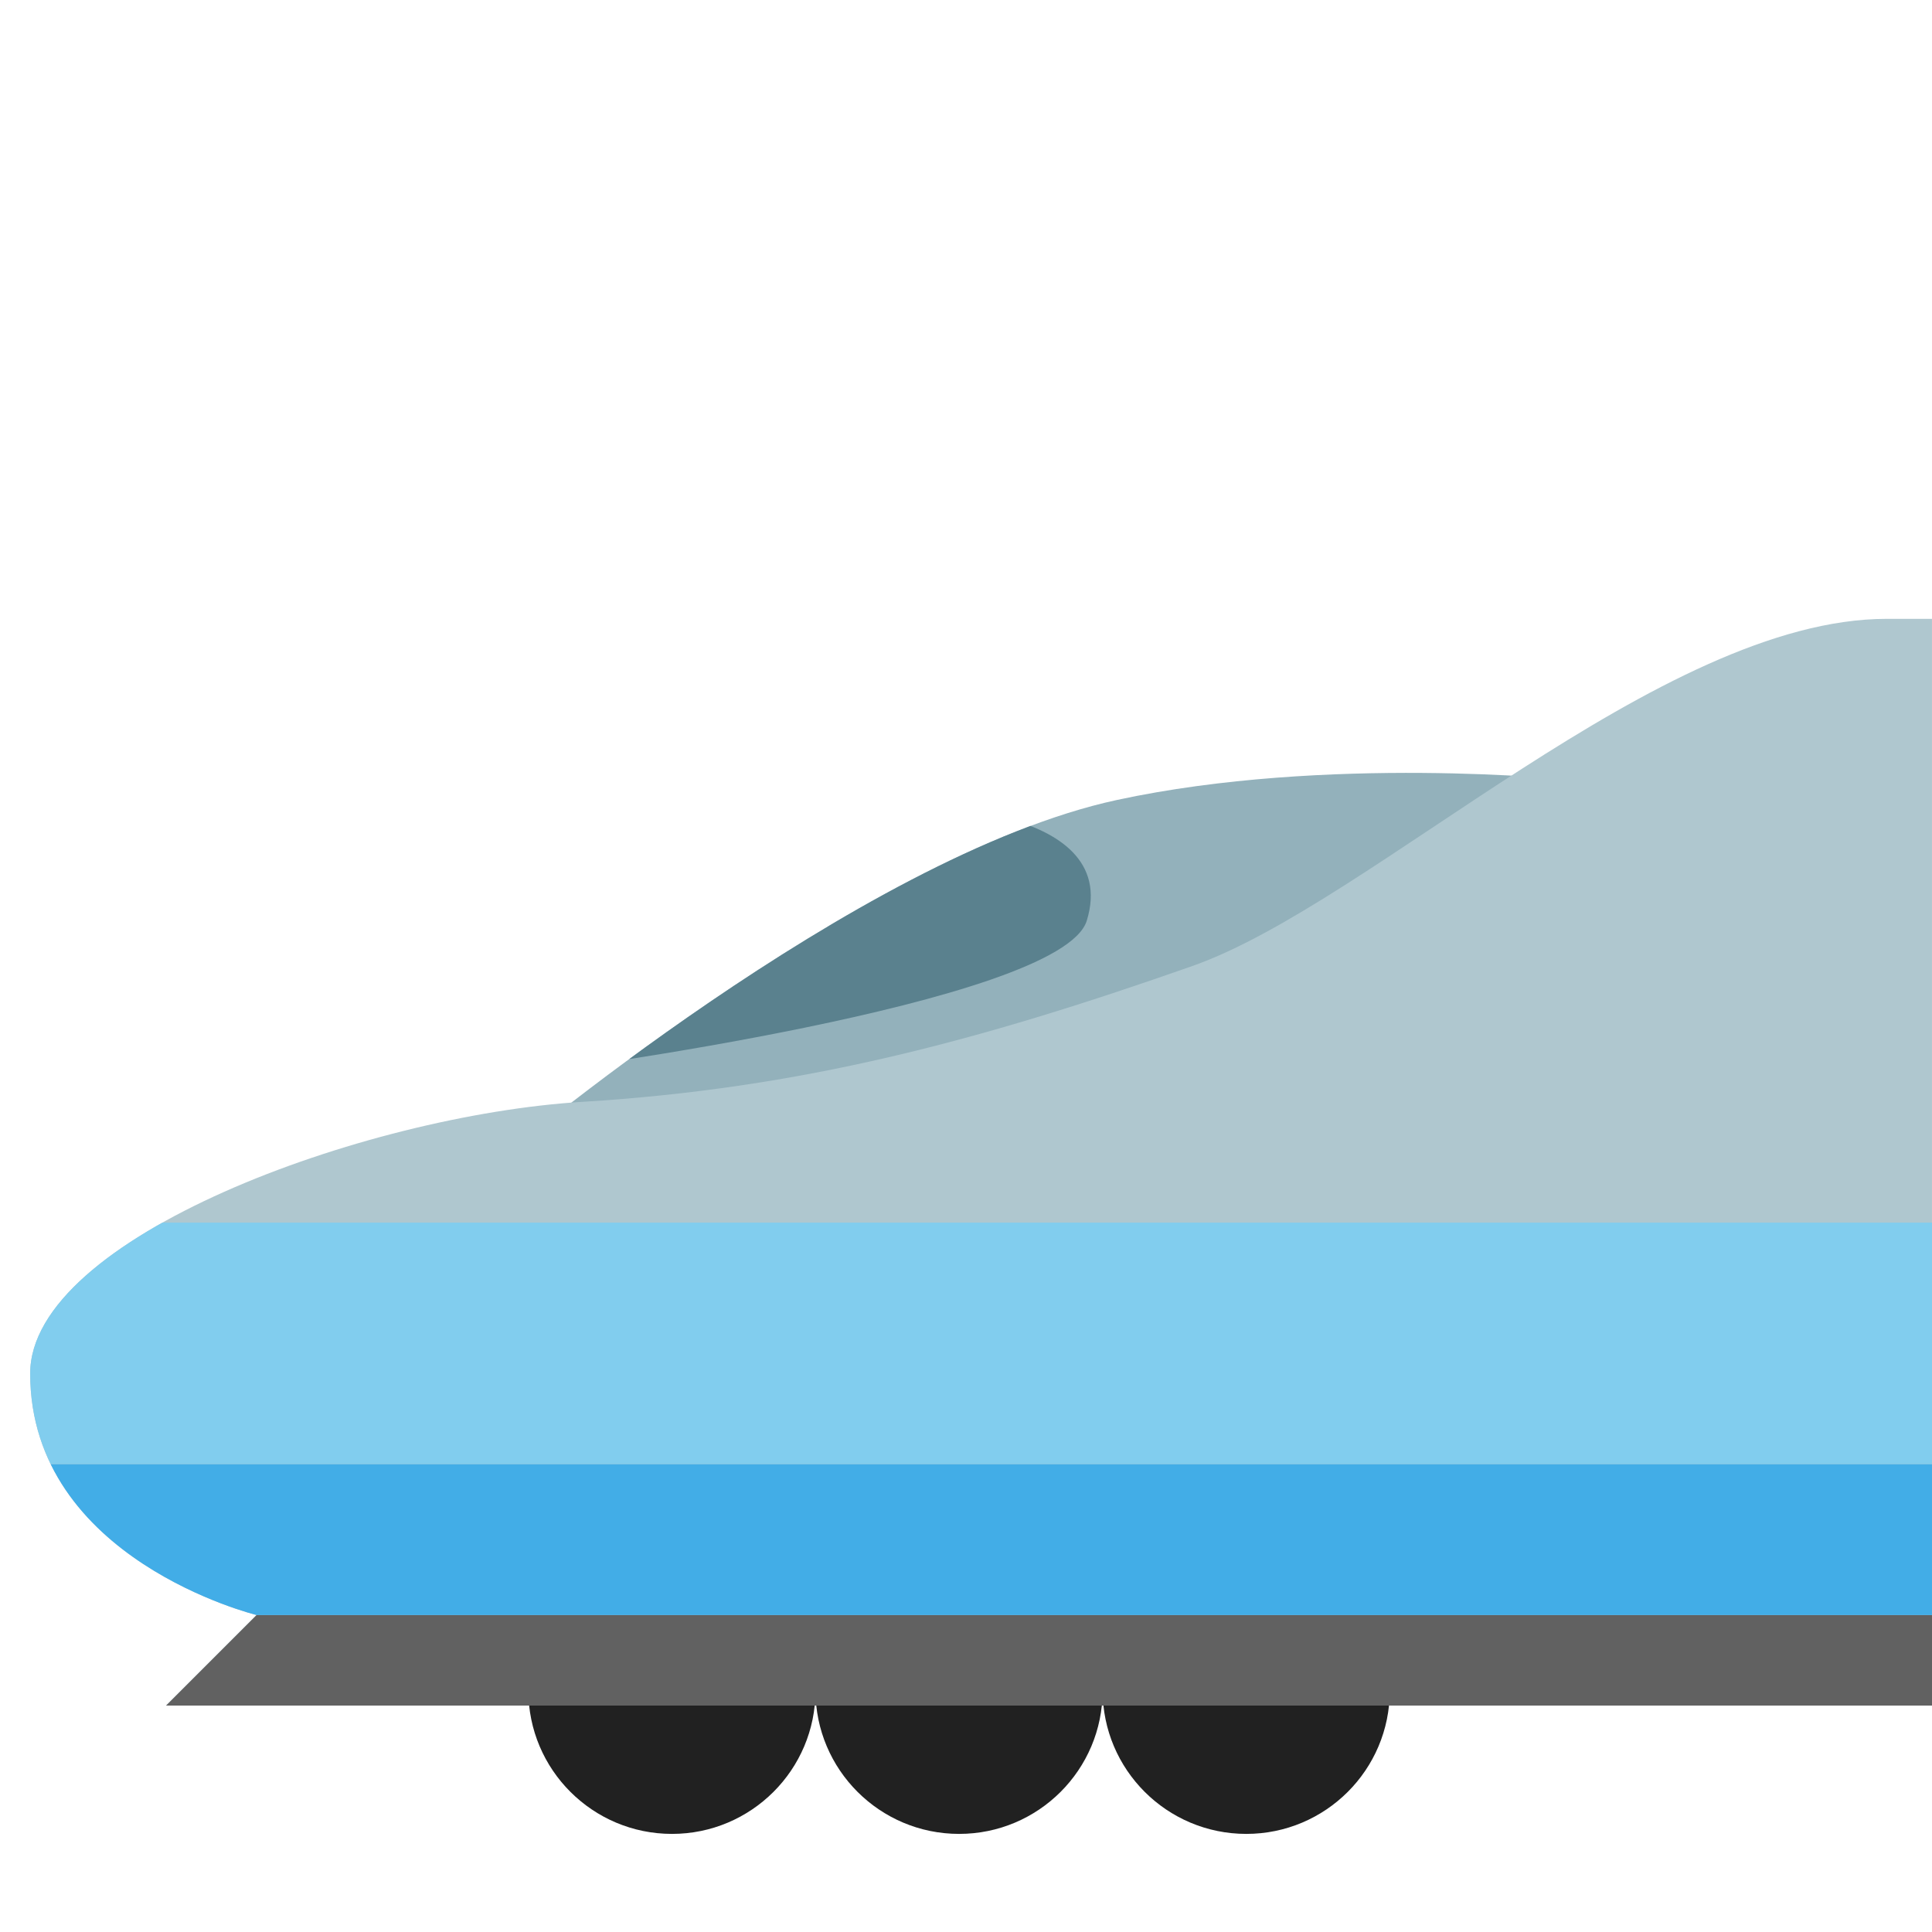
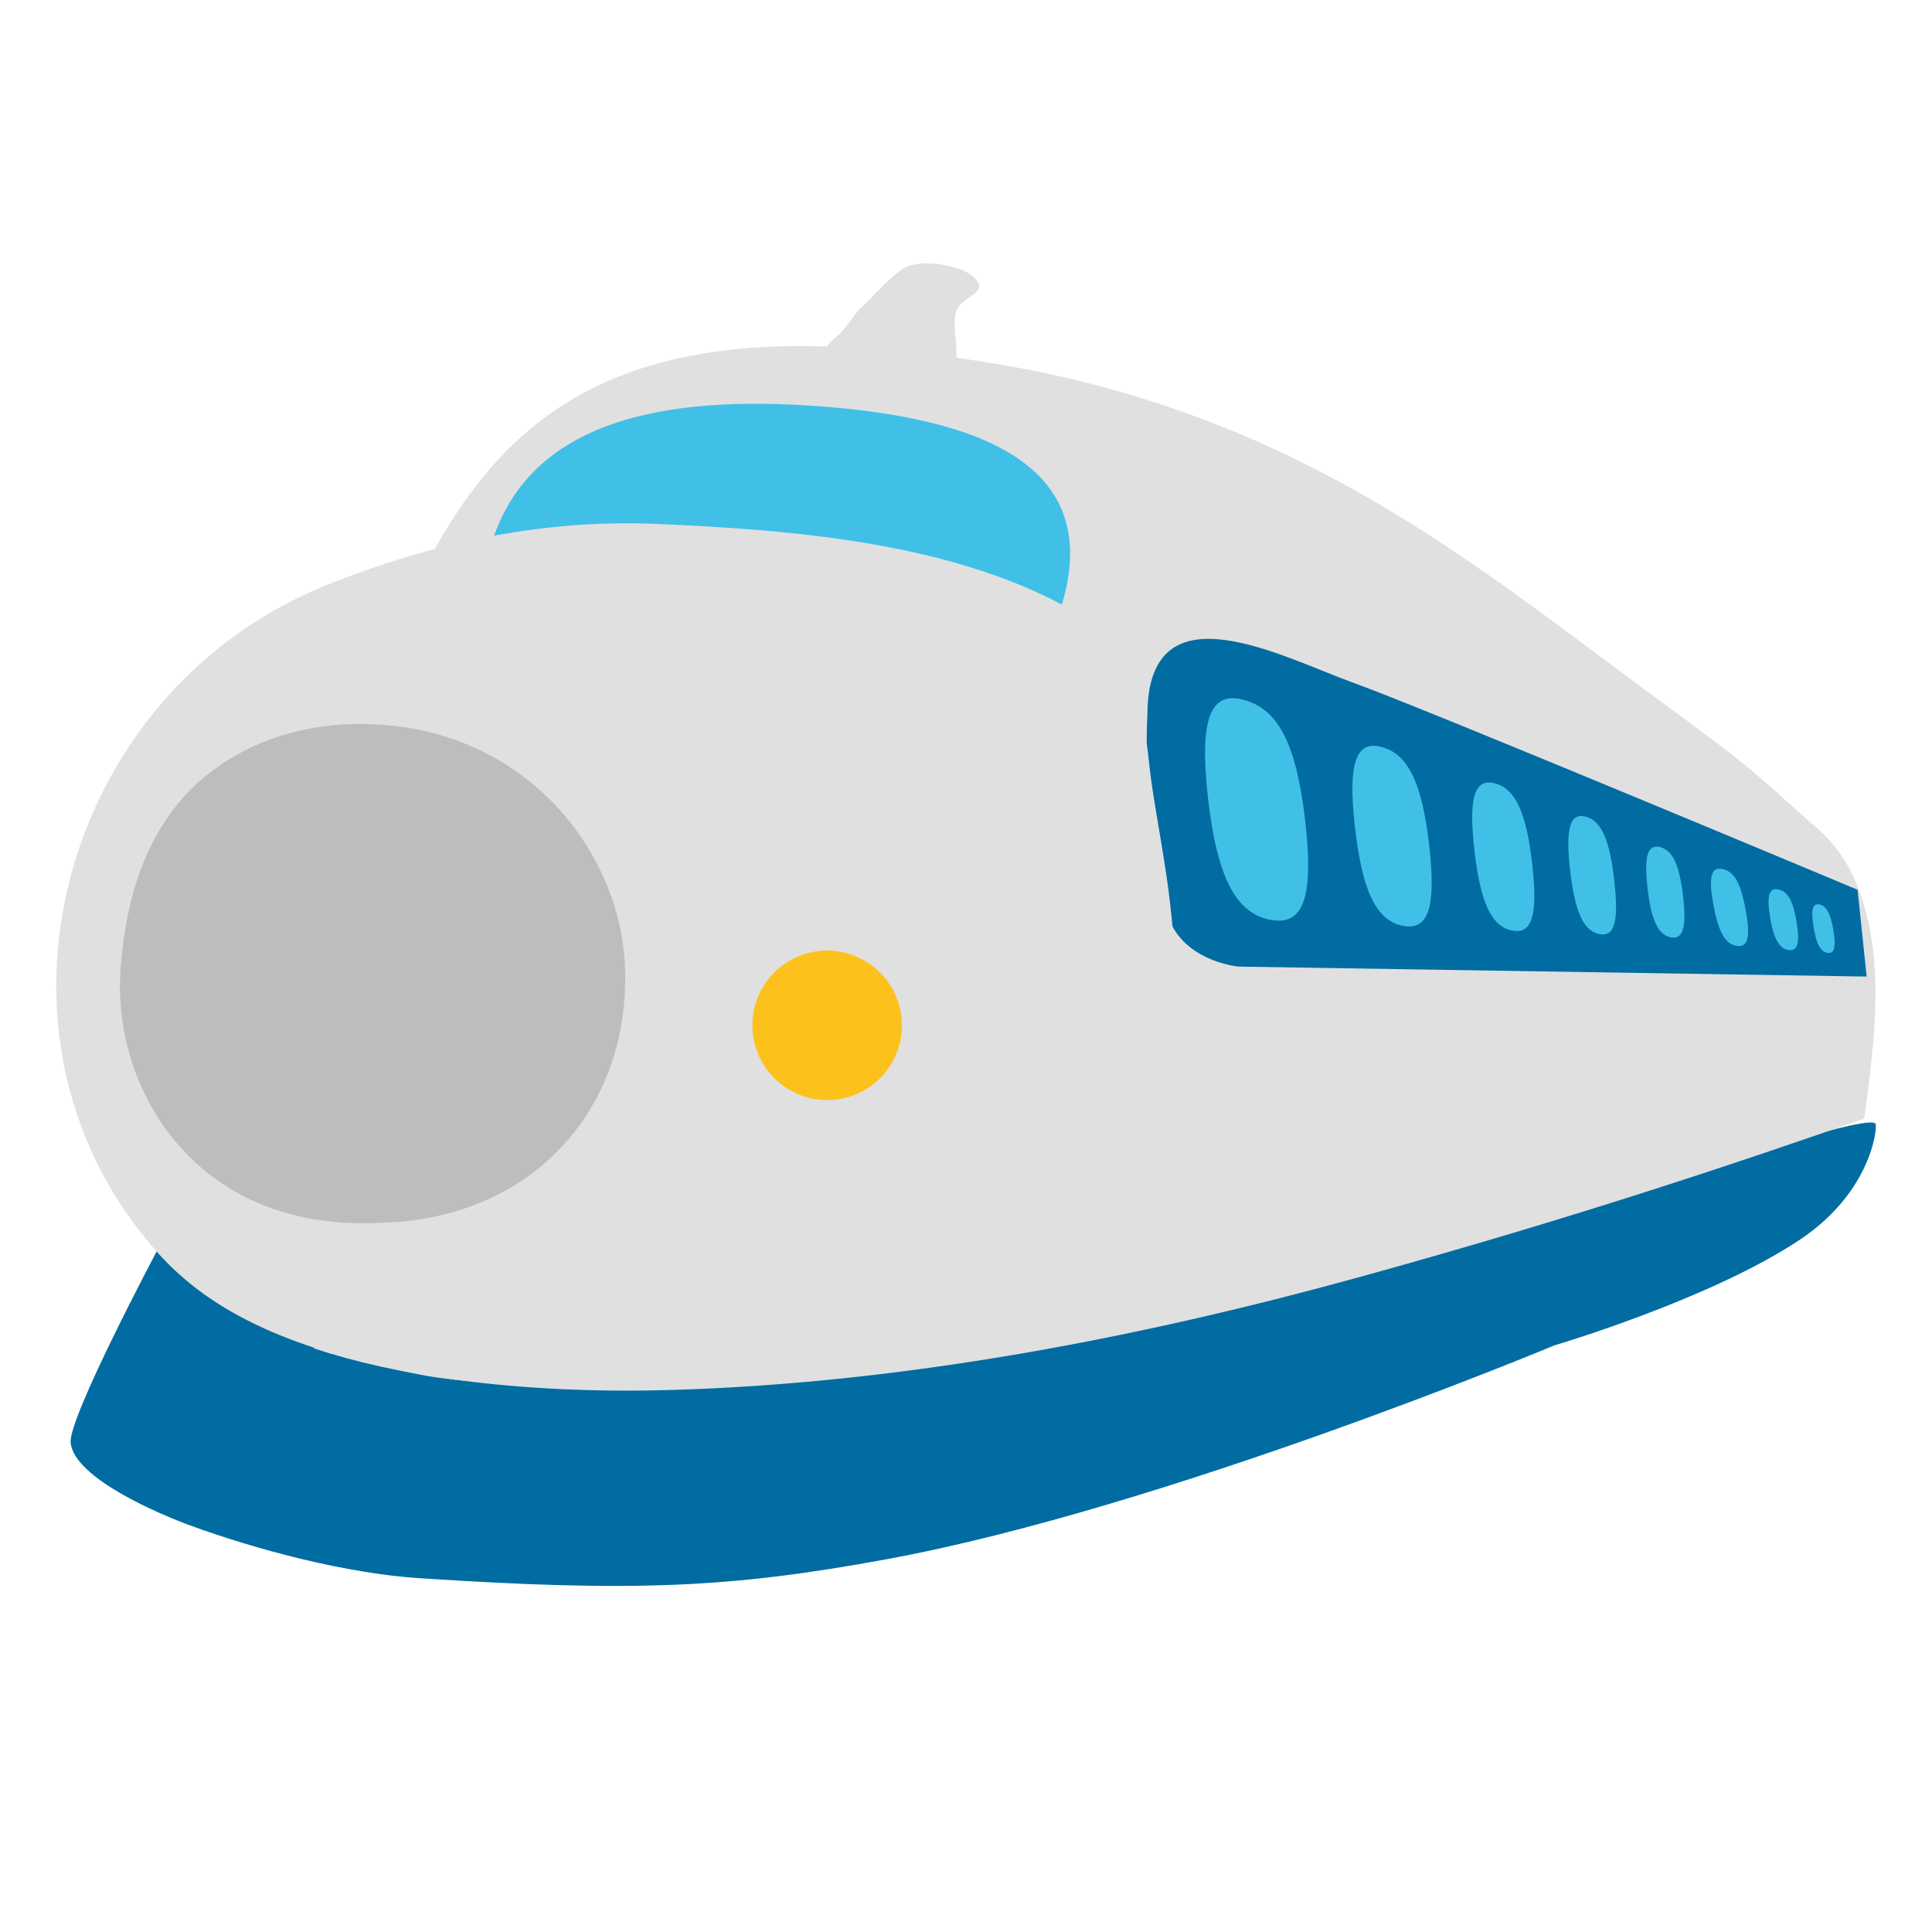
- <svg xmlns="http://www.w3.org/2000/svg" width="128px" height="128px" version="1.1" xml:space="preserve" style="fill-rule:evenodd;clip-rule:evenodd;stroke-linejoin:round;stroke-miterlimit:2;">
-   <g transform="matrix(1,0,0,1,-384,0)">
-     <g id="High-Speed-Train" />
-     <g id="Steam-Locomotive" />
-     <g id="Mountain-Railway">
-       <clipPath id="_clip1">
-         <rect x="256" y="0.024" width="128" height="127.977" />
-       </clipPath>
-       <g clip-path="url(#_clip1)">
-         <g id="Mountain" transform="matrix(1.04798,0,0,1.04798,-15.3524,-3.14393)">
-           <clipPath id="_clip2">
-             <rect x="258.93" y="3.023" width="122.14" height="122.118" />
+ <svg xmlns="http://www.w3.org/2000/svg" xmlns:xlink="http://www.w3.org/1999/xlink" width="128" height="128" style="enable-background:new 0 0 128 128;">
+   <g id="图层_1">
+     <g>
+       <g>
+         <g>
+           <defs>
+             <path id="SVGID_1_" d="M326.32,44.09c-5.94-4.09-11.99-8.01-18.1-11.84c-9.49-5.93-19.37-12.32-30.52-14.49 c-6.85-1.34-15.55-1.26-22.19,1.23c-4.4,1.65-8.53,4.3-11.65,7.84c-5.57,6.34-8.97,13.68-11.79,21.57 c-3.93,11.03-13.59,15.02-19.35,24.84c-2.57,4.4-3.86,12.1-3.42,17.22c1.97,22.61,36,23.19,50.82,20.66 c7.64-1.3,15.65-5.17,19.33-7.53c8.32-5.35,14.6-12.75,14.6-12.75l35.45-34.9c0,0,0-5.12,0-6.9 C329.49,45.32,326.32,44.09,326.32,44.09z" />
+           </defs>
+           <use style="overflow:visible;fill:#EEEEEE;" xlink:href="#SVGID_1_" />
+           <clipPath id="SVGID_2_">
+             <use style="overflow:visible;" xlink:href="#SVGID_1_" />
          </clipPath>
-           <g clip-path="url(#_clip2)">
-             <g transform="matrix(1.20326,0,0,1.20326,242.991,-26.0179)">
-               <path d="M56.625,24.117C55.039,24.112 53.325,24.353 51.48,24.837C48.316,25.667 46.775,28.237 45.654,30.117C45.152,30.947 44.649,31.81 44.17,32.219L44.008,32.348C43.225,33.037 43.072,33.141 42.558,33.246C41.554,33.456 41.135,33.258 40.025,32.709C38.495,31.962 36.195,30.816 32.879,31.855C29.516,32.93 27.249,36.143 24.879,40.639C22.379,45.379 18.832,54.52 13.246,66.146L13.246,125.623L114.754,125.623L114.754,69.358C102.33,45.418 101.23,42.85 100.352,41.395C98.915,39.002 95.867,37.04 93.508,37.169C91.149,37.297 88.44,38.639 87.028,40.694C86.572,41.372 83.268,46.254 78.83,52.829C77.534,50.26 76.295,47.843 75.174,45.612C70.666,36.726 68.284,32.018 67.607,30.851C64.997,26.358 61.383,24.131 56.625,24.116L56.625,24.117Z" style="fill:#8d6b63;fill-rule:nonzero;" />
-             </g>
-             <g transform="matrix(1,0,0,1,256,1.06068)">
-               <path d="M119.06,106.566C118.57,107.206 118.21,107.906 117.41,108.036C115.77,108.306 114.28,109.036 113.09,110.086C112.3,110.786 111.14,110.886 110.25,110.306L110.23,110.286C108.32,106.676 104.7,105.026 100.33,105.026C96.22,105.026 92.45,106.386 90.45,109.656C89.89,110.556 88.77,110.856 87.81,110.396C86.614,109.823 85.295,109.555 83.97,109.616C83.01,109.656 82.16,109.066 81.8,108.176C79.74,102.976 74.85,100.776 68.91,100.776C62.8,100.776 57.44,103.166 55.49,108.606C55.31,109.106 54.99,109.546 54.52,109.816C54.3,109.946 54.08,110.086 53.88,110.246C53.27,110.736 52.44,110.766 51.73,110.436C50.589,109.909 49.347,109.636 48.09,109.636C46.75,109.636 45.48,109.946 44.34,110.496C43.48,110.906 42.46,110.736 41.8,110.046C40.17,108.326 37.9,107.352 35.53,107.356C33.01,107.356 30.75,108.436 29.16,110.146C28.4,110.976 27.16,111.016 26.29,110.296C25.387,109.55 24.251,109.143 23.08,109.146C22.03,109.146 21.06,109.476 20.26,110.026C19.87,110.296 18.8,110.436 17.79,110.086C16.96,109.806 16.2,109.136 15.69,108.426C12.12,103.376 7.68,101.466 6.39,100.866C3.99,99.736 2.93,100.056 2.93,100.056L2.93,118.866C2.93,119.086 125.07,118.866 125.07,118.866L125.07,100.966C125.07,99.246 121.19,103.776 119.06,106.566Z" style="fill:#bdcf46;fill-rule:nonzero;" />
-             </g>
-           </g>
+           <path d="M304.55,54.72c0,2.48-1.28,4.89-3,5.42l-2.08,0.63 c-2.23,0.68-4.3-1.41-4.3-4.74V43.06c0-3.33,2.07-5.27,4.3-4.44l2.08,0.78c1.72,0.65,3,3.16,3,5.64V54.72z M314.15,46.7 c0-1.77-0.79-3.47-1.85-3.78l-1.23-0.38c-1.25-0.37-2.37,1.07-2.37,3.24v8.47c0,2.17,1.11,3.66,2.37,3.35l1.23-0.3 c1.05-0.26,1.85-1.9,1.85-3.68V46.7z M319.9,47.45c0-1.3-0.5-2.5-1.17-2.68l-0.78-0.2c-0.8-0.21-1.53,0.92-1.53,2.52v6.28 c0,1.61,0.72,2.64,1.53,2.33l0.78-0.31c0.67-0.27,1.17-1.53,1.17-2.84V47.45z M323.29,47.81c0-1.01-0.3-1.91-0.68-2.02 l-0.44-0.12c-0.45-0.12-0.84,0.75-0.84,1.92v4.6c0,1.18,0.39,1.99,0.84,1.81l0.44-0.18c0.38-0.15,0.68-1.1,0.68-2.1V47.81z M325.43,48.03c0-0.82-0.19-1.54-0.45-1.61l-0.29-0.08c-0.28-0.07-0.52,0.62-0.52,1.56v3.62c0,0.93,0.24,1.6,0.52,1.49 l0.29-0.12c0.25-0.1,0.45-0.85,0.45-1.67V48.03z M327.23,48.23c0-0.65-0.13-1.22-0.32-1.27l-0.2-0.06 c-0.2-0.06-0.37,0.49-0.37,1.23V51c0,0.73,0.17,1.26,0.37,1.17l0.2-0.09c0.19-0.08,0.32-0.67,0.32-1.32V48.23z" style="clip-path:url(#SVGID_2_);fill:#40C0E7;" />
+           <path d="M209.9,89.45c0,0,3.75,7.89,15.78,11.24 c12.03,3.35,29.38,4.53,39.64-0.59c10.25-5.13,30.37-19.92,30.37-19.92l34.12-26.62v3.55L287.4,98.91 c0,0-13.01,13.61-28.4,13.61c-15.38,0-29.21,0.85-37.47-3.75C205.96,100.09,209.9,89.45,209.9,89.45z" style="clip-path:url(#SVGID_2_);fill:#78A3AD;" />
+           <path d="M332.08,51.95c-0.25-0.12-0.73-0.14-1.06-0.06c0,0-0.11,0.07-0.3,0.21 c-0.11,0.01-0.22,0-0.31,0.02c-0.22,0.06-22.6,16.63-42.95,32.84c-19.7,15.69-38.24,20.11-60.12,14.34 c-14.82-3.91-17.49-11.44-17.85-15.22c0.02-0.15,0.04-0.27,0.04-0.31c0.03-0.15-0.03-0.28-0.08-0.41 c-0.02-0.87,0.07-1.44,0.08-1.54c0.08-0.41-0.19-0.8-0.6-0.88c-0.41-0.08-0.8,0.18-0.88,0.6c-0.01,0.03-0.17,0.93-0.05,2.33 c-0.22,2.16-0.43,13.74,18.95,18.85c22.39,5.91,41.5,1.6,61.45-14.62c21.39-17.38,43.3-35.74,43.53-35.8 C332.27,52.23,332.34,52.06,332.08,51.95z" style="clip-path:url(#SVGID_2_);fill:#BDBDBD;" />
+           <path d="M328.9,51.52c0,0-11.82,5.58-21.08,9.13 c-8.71,3.33-14.1,4.83-14.1,4.83l-1.86,11.72l37.04-24.52V51.52z" style="clip-path:url(#SVGID_2_);fill:#006CA2;" />
        </g>
-         <g id="Railcar" transform="matrix(2.3251,0,0,2.3251,-389.309,-162.351)">
-           <g transform="matrix(0.418985,0,0,0.419508,293.075,72.1842)">
-             <g id="Bogie">
-               <path d="M94.314,109.202C94.314,114.305 90.175,118.429 85.08,118.429C79.977,118.429 75.837,114.297 75.837,109.202C75.837,104.092 79.977,99.975 85.08,99.975C90.175,99.975 94.314,104.099 94.314,109.202Z" style="fill:#212121;" />
-             </g>
-           </g>
-           <g id="Livery" transform="matrix(0.430089,0,0,0.430089,176.403,69.8774)">
-             <clipPath id="_clip3">
-               <path d="M312,40.879L384,40.879L384,113L289,113C281.554,112.896 268.666,110.992 264.409,110.333C263.457,110.185 262.617,109.625 262.114,108.802C260.947,106.875 259.047,102.976 259.154,98.111C259.154,98.111 258.536,89.384 258.272,85.656C258.193,84.551 258.385,83.443 258.831,82.428C260.645,78.376 265.763,67.408 271,61C285.658,43.065 303.753,41.108 312,40.879Z" clip-rule="nonzero" />
-             </clipPath>
-             <g clip-path="url(#_clip3)">
-               <clipPath id="_clip4">
-                 <rect x="235.154" y="-0.097" width="128" height="127.977" />
-               </clipPath>
-               <g clip-path="url(#_clip4)">
-                 <g transform="matrix(0.838407,0,0,0.998322,41.2063,0.0685842)">
-                   <rect x="255" y="40.879" width="129" height="72.121" style="fill:#afc7cf;" />
-                 </g>
-                 <g transform="matrix(26.7886,0,0,1,-10727.3,8.879)">
-                   <rect x="410" y="98" width="4" height="6" style="fill:#616161;" />
-                 </g>
-                 <g transform="matrix(26.7886,0,0,1.66667,-10727.3,-66.4543)">
-                   <rect x="410" y="98" width="4" height="6" style="fill:#42ade7;" />
-                 </g>
-                 <g transform="matrix(26.7886,0,0,2.66667,-10727.3,-180.454)">
-                   <rect x="410" y="98" width="4" height="6" style="fill:#81cdee;" />
-                 </g>
-               </g>
-             </g>
-           </g>
-           <g id="Windows" />
-         </g>
-         <g id="Rail" transform="matrix(1.99293,0,0,1.99293,-317.739,-123.096)">
-           <g transform="matrix(0.501773,0,0,0.246233,287.887,94.4755)">
-             <rect x="0" y="117.809" width="128" height="10.191" style="fill:#5d4037;fill-rule:nonzero;" />
-           </g>
-           <g transform="matrix(0.501773,0,0,1,287.887,-0.62)">
-             <rect x="0" y="122.611" width="128" height="2.004" style="fill:#383838;fill-rule:nonzero;" />
-           </g>
+         <g>
+           <defs>
+             <path id="SVGID_3_" d="M247.49,38.36c1.03,2.01,4.46,1.94,6.32,2.03c3.2,0.17,6.32,0.21,9.47,0.07 c2.78-0.11,4.94-0.23,7.26-1.93c1.61-1.18,3.11-2.29,4.8-3.12c2.36-1.15,4.41,0,5.2,2.95c0.43,1.63,0.47,3.55,0.16,5.26 c-1.65,9.01-7.48,17.25-15.94,19.45c-2.83,0.73-5.75,0.96-8.67,0.95c-5.62-0.01-12.18-0.29-17.38-2.75 c-2.67-1.27-4.05-3.28-4.05-6.8c-0.01-3.73,1.43-7.53,3.15-10.73c0.77-1.43,1.52-3.05,2.46-4.29c1.15-1.53,2.77-3.31,4.36-4.09 c2.77-1.39,2.07,0.73,2.77,2.79C247.42,38.22,247.45,38.29,247.49,38.36z" />
+           </defs>
+           <use style="overflow:visible;fill:#40C0E7;" xlink:href="#SVGID_3_" />
+           <clipPath id="SVGID_4_">
+             <use style="overflow:visible;" xlink:href="#SVGID_3_" />
+           </clipPath>
        </g>
      </g>
+       <path d="M262.17,82.27c-0.13,2.66-2.25,5.58-4.91,6.84c-2.88,1.38-5.81,0.57-6.4-2.2 c-0.68-3.19,1.99-7.25,5.71-8.46C259.94,77.34,262.32,79.25,262.17,82.27z" style="fill:#FCC21B;" />
+       <path d="M226.16,74.98c0.58,2.42-0.41,5.38-2.01,7.05c-1.56,1.63-3.7,2.07-5.13,0.79 c-1.9-1.72-2.05-5.92,0.48-8.93C222.18,70.66,225.37,71.65,226.16,74.98z" style="fill:#FCC21B;" />
    </g>
-     <g id="Railcar1" transform="matrix(1,0,0,0.99849,109.626,0.182736)">
-       <g id="Bogie1" />
-       <g id="Body" transform="matrix(1,0,0,1,18.3737,0)">
-         <clipPath id="_clip5">
-           <rect x="384.001" y="40.879" width="127.999" height="72.109" />
+     <path d="M54.63,23.24c0.26-0.6,0.77-0.85,1.16-1.29c0.48-0.53,0.83-1.17,1.39-1.69 c0.81-0.74,1.82-2.01,2.8-2.54c1.06-0.58,3.62-0.17,4.5,0.61c1.13,1.01-0.44,1.19-1,2.03c-0.66,1,0.4,3.59-0.47,4.17 c-0.54,0.36-2.47-0.3-3.07-0.4C59.55,24.06,54.71,23.06,54.63,23.24z" style="fill:#E0E0E0;" />
+     <g>
+       <path d="M4.68,95.56c0.19,2.4,6.13,4.85,7.88,5.49c4.53,1.66,10.44,3.2,15.24,3.51 c14.18,0.93,20.63,0.64,30.9-1.25c18.43-3.38,44.27-14.17,44.27-14.17s10.41-3.07,16.31-7.03c4.64-3.11,5.09-7.26,4.99-7.63 c-0.38-1.45-36.35,11.78-36.9,10.39c-0.23-0.59-0.37-1.8-0.94-2.09c-0.51-0.26-1.85,0.43-2.33,0.56 c-1.99,0.53-3.87,0.63-5.86,0.85c-2.27,0.25-4.48,1.03-6.7,1.47c-2.32,0.44-4.62,0.92-6.94,1.38c-9.81,1.94-19.11,2.53-29.12,1.82 c-4-0.29-7.91-0.88-11.73-2.13c-4.09-1.33-13.37-3.82-13.37-3.82S4.55,93.89,4.68,95.56z" style="fill:#006CA2;" />
+       <path d="M44.43,92.09c15.82-0.45,31.65-3.62,45.67-7.49c14.25-3.93,25.22-7.63,33.41-10.49 c0.67-5.04,1.46-10.59-0.46-15.42c-0.58-1.46-1.43-2.75-2.62-3.78c-1.97-1.71-3.85-3.52-5.93-5.11c-1.73-1.33-3.5-2.61-5.25-3.9 C95.2,35.51,81.99,24.26,55.45,22.99c-20.03-0.96-25.06,9.62-29.76,19.57c-4.14,8.74-10.51,19.86-4.87,46.78 C25.91,91.04,33.94,92.39,44.43,92.09z" style="fill:#E0E0E0;" />
+       <path d="M70.51,39.49c-2.34,9.04-11.41,10.49-21.94,9.7c-10.54-0.79-18.52-3.51-16.18-12.56 c2.26-8.73,11.41-10.5,21.95-9.71C64.86,27.71,72.77,30.76,70.51,39.49z" style="fill:#40C0E7;" />
+       <path d="M89.78,45.28c4.77,1.72,33.29,13.67,33.29,13.67l0.6,5.75l-41.61-0.66c0,0-3.13-0.27-4.41-2.71 c-1.76-3.35-1.79-9.72-1.63-14.12C76.13,38.67,85.01,43.57,89.78,45.28z" style="fill:#006CA2;" />
+       <g>
+         <path d="M86.48,54.44c0.56,5-0.1,6.92-2.32,6.5c-2.29-0.44-3.53-2.82-4.13-8.09 c-0.59-5.26,0.16-7.16,2.49-6.45C84.77,47.08,85.91,49.45,86.48,54.44z" style="fill:#40C0E7;" />
+         <path d="M94.69,56.01c0.46,4.09-0.04,5.66-1.74,5.33c-1.75-0.34-2.7-2.27-3.18-6.54 c-0.49-4.27,0.07-5.82,1.84-5.29C93.32,50.01,94.22,51.93,94.69,56.01z" style="fill:#40C0E7;" />
+         <path d="M101.51,57.24c0.39,3.38,0,4.68-1.33,4.41c-1.37-0.28-2.11-1.85-2.5-5.35 c-0.4-3.49,0.02-4.78,1.4-4.39C100.42,52.3,101.13,53.87,101.51,57.24z" style="fill:#40C0E7;" />
+         <path d="M106.95,58.35c0.31,2.71,0.02,3.75-1.01,3.53c-1.04-0.22-1.6-1.47-1.92-4.25 c-0.31-2.77,0-3.81,1.05-3.52C106.1,54.4,106.65,55.65,106.95,58.35z" style="fill:#40C0E7;" />
+         <path d="M111.51,59.4c0.24,2.07-0.01,2.86-0.82,2.7c-0.84-0.17-1.29-1.13-1.54-3.28 c-0.24-2.14,0.02-2.93,0.86-2.69C110.84,56.36,111.27,57.33,111.51,59.4z" style="fill:#40C0E7;" />
+         <path d="M115.66,60.33c0.33,1.77,0.14,2.46-0.6,2.34c-0.77-0.13-1.22-0.94-1.55-2.77 c-0.33-1.81-0.14-2.5,0.63-2.32C114.91,57.74,115.35,58.56,115.66,60.33z" style="fill:#40C0E7;" />
+         <path d="M119.03,61.1c0.23,1.39,0.06,1.94-0.54,1.84c-0.62-0.1-0.98-0.74-1.22-2.18 c-0.23-1.43-0.06-1.97,0.56-1.83C118.46,59.07,118.81,59.72,119.03,61.1z" style="fill:#40C0E7;" />
+         <path d="M121.47,61.66c0.18,1.11,0.06,1.55-0.39,1.47c-0.47-0.08-0.75-0.59-0.93-1.74 c-0.18-1.14-0.06-1.57,0.41-1.46C121.02,60.04,121.29,60.55,121.47,61.66z" style="fill:#40C0E7;" />
+       </g>
+       <g>
+         <defs>
+           <path id="SVGID_5_" d="M56.17,90.91c6.12-0.74,10.55-0.53,15.24-4.91c6.91-6.45,7.13-17,6.13-25.98 c-0.3-2.74-0.85-5.44-1.25-8.18c-0.27-1.84-0.23-3.2-0.94-4.94c-0.79-1.95-0.88-4.28-2.76-5.52 c-8.13-5.37-19.64-6.26-29.14-6.67c-7.53-0.32-14.9,1.26-21.9,4.09C3.98,45.92-2.23,68.68,10.37,82.91 c3.72,4.21,9.2,6.55,17.5,8.17C32.77,92.04,45.6,92.2,56.17,90.91z" />
+         </defs>
+         <use style="overflow:visible;fill:#E0E0E0;" xlink:href="#SVGID_5_" />
+         <clipPath id="SVGID_6_">
+           <use style="overflow:visible;" xlink:href="#SVGID_5_" />
        </clipPath>
-         <g clip-path="url(#_clip5)">
-           <g id="Livery1">
-             <rect x="384.001" y="40.879" width="127.999" height="72.121" style="fill:#afc7cf;" />
-             <g transform="matrix(31.9997,0,0,1.00353,-12735.9,8.63297)">
-               <rect x="410" y="98" width="4" height="6" style="fill:#616161;" />
-             </g>
-             <g transform="matrix(31.9997,0,0,1.66919,-12735.9,-66.6167)">
-               <rect x="410" y="98" width="4" height="6" style="fill:#42ade7;" />
-             </g>
-             <g transform="matrix(32,0,0,2.6707,-12736,-180.789)">
-               <rect x="410" y="98" width="4" height="6" style="fill:#81cdee;" />
-             </g>
-           </g>
-           <g id="Windows1" />
-         </g>
      </g>
-     </g>
-     <g id="Bullet-Train" transform="matrix(-1,0,0,1,1024,0)">
-       <g id="Bogie2" transform="matrix(-1,0,0,1,1004.06,0.227)">
-         <g transform="matrix(1.02959,0,0,1.02959,359.032,-0.659968)">
-           <path d="M94.314,109.202C94.314,114.305 90.175,118.429 85.08,118.429C79.977,118.429 75.837,114.297 75.837,109.202C75.837,104.092 79.977,99.975 85.08,99.975C90.175,99.975 94.314,104.099 94.314,109.202Z" style="fill:#212121;" />
-         </g>
-         <g transform="matrix(1.02959,0,0,1.02959,383.545,-0.659968)">
-           <path d="M33.551,109.202C33.551,114.305 29.411,118.429 24.316,118.429C19.213,118.429 15.074,114.297 15.074,109.202C15.074,104.092 19.214,99.975 24.316,99.975C29.412,99.975 33.551,104.099 33.551,109.202Z" style="fill:#212121;" />
-         </g>
-         <g transform="matrix(1.02959,0,0,1.02959,383.387,-0.659968)">
-           <path d="M52.18,109.202C52.18,114.305 48.041,118.429 42.946,118.429C37.843,118.429 33.704,114.297 33.704,109.202C33.704,104.092 37.843,99.975 42.946,99.975C48.049,99.975 52.181,104.099 52.181,109.202L52.18,109.202Z" style="fill:#212121;" />
-         </g>
-       </g>
-       <g id="Body1">
-         <g id="Cab" transform="matrix(1,0,0,1,5,0)">
-           <clipPath id="_clip6">
-             <path d="M531,51.667C531,51.667 547.088,50 561,53C578.14,56.696 602,76.939 602,76.939C567.468,75.662 540.783,65.245 531,51.667Z" />
-           </clipPath>
-           <g clip-path="url(#_clip6)">
-             <rect x="534" y="48" width="66" height="28.939" style="fill:#93b1bb;" />
-             <g transform="matrix(1.10645,0,0,1,-55.5514,0)">
-               <path d="M570.543,54C570.287,53.058 556.847,53.156 559.041,61C560.59,66.54 591.577,71 591.577,71L591,54L570.543,54Z" style="fill:#5a818e;" />
-             </g>
-           </g>
-         </g>
-         <g id="Livery2" transform="matrix(1,0,0,1,128,0)">
-           <clipPath id="_clip7">
-             <path d="M384,107L384,113L501.085,113.085L495,107L384,107L495,107C495,107 510,103.336 510,91C510,82 487.894,73.886 473.419,73C458.944,72.114 447.226,69 433,64C421.107,59.82 402,41 387,41L384.001,41L384,107Z" />
-           </clipPath>
-           <g clip-path="url(#_clip7)">
-             <g transform="matrix(1,0,0,0.998322,-1.09139e-11,0.189584)">
-               <rect x="384.001" y="40.879" width="127.999" height="72.121" style="fill:#afc7cf;" />
-             </g>
-             <g transform="matrix(31.9997,0,0,1,-12735.9,9)">
-               <rect x="410" y="98" width="4" height="6" style="fill:#616161;" />
-             </g>
-             <g transform="matrix(31.9997,0,0,1.66667,-12735.9,-66.3333)">
-               <rect x="410" y="98" width="4" height="6" style="fill:#42ade7;" />
-             </g>
-             <g transform="matrix(32,0,0,2.66667,-12736,-180.333)">
-               <rect x="410" y="98" width="4" height="6" style="fill:#81cdee;" />
-             </g>
-           </g>
-         </g>
-       </g>
+       <path d="M59.75,67.78c0.09,2.73-2.05,5.02-4.79,5.1c-2.74,0.09-5.02-2.06-5.11-4.79 c-0.09-2.73,2.06-5.02,4.79-5.11C57.38,62.9,59.67,65.05,59.75,67.78z" style="fill:#FCC21B;" />
+       <path d="M23.98,81.04c-0.81,0-1.59-0.05-2.4-0.15C11.94,79.71,7.39,71.33,8,64.05 c0.26-3.16,1-7.78,4.3-11.4c1.21-1.32,4.69-4.43,10.82-4.67c0.27-0.01,0.54-0.01,0.8-0.01c10.59,0,17.21,8.22,17.49,16.17 c0.32,9.16-5.84,16.07-14.99,16.81c-0.61,0.04-1.21,0.07-1.8,0.09L23.98,81.04z" style="fill:#BDBDBD;" />
    </g>
  </g>
</svg>
